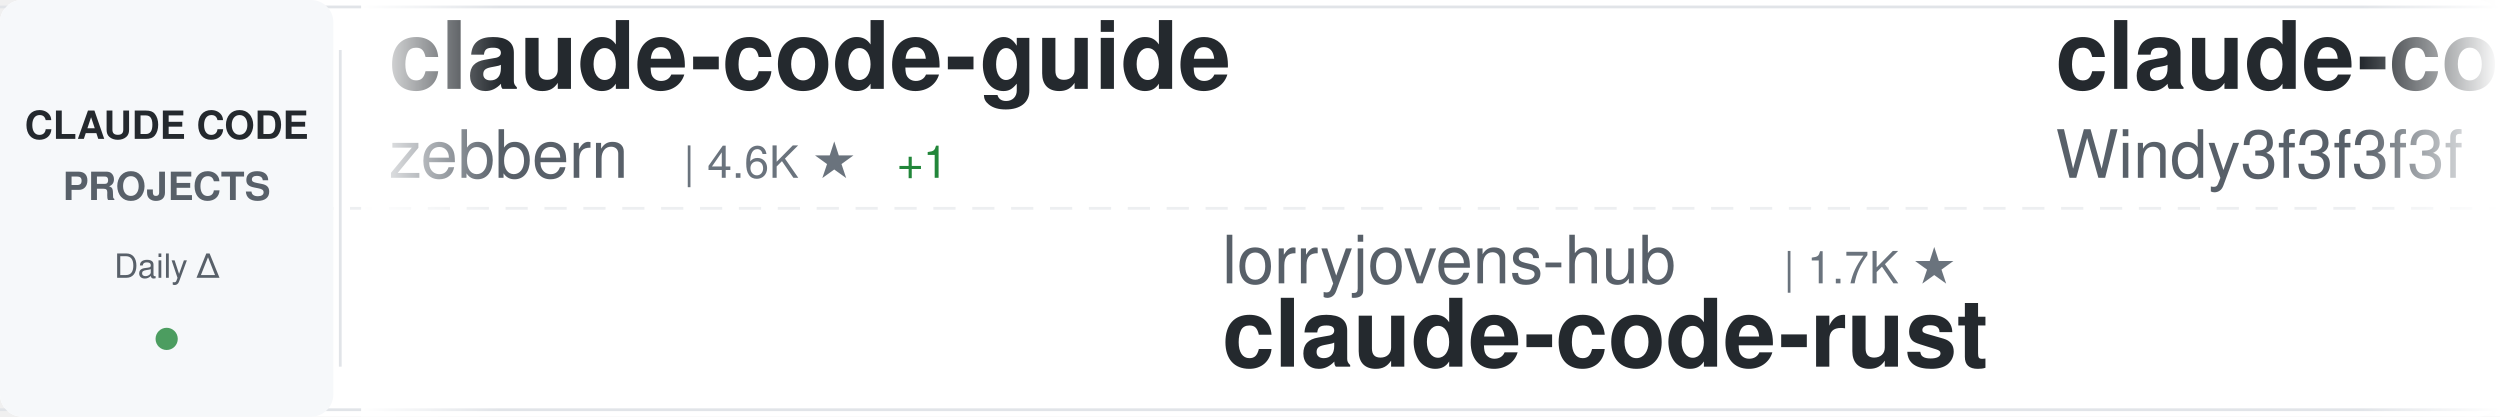
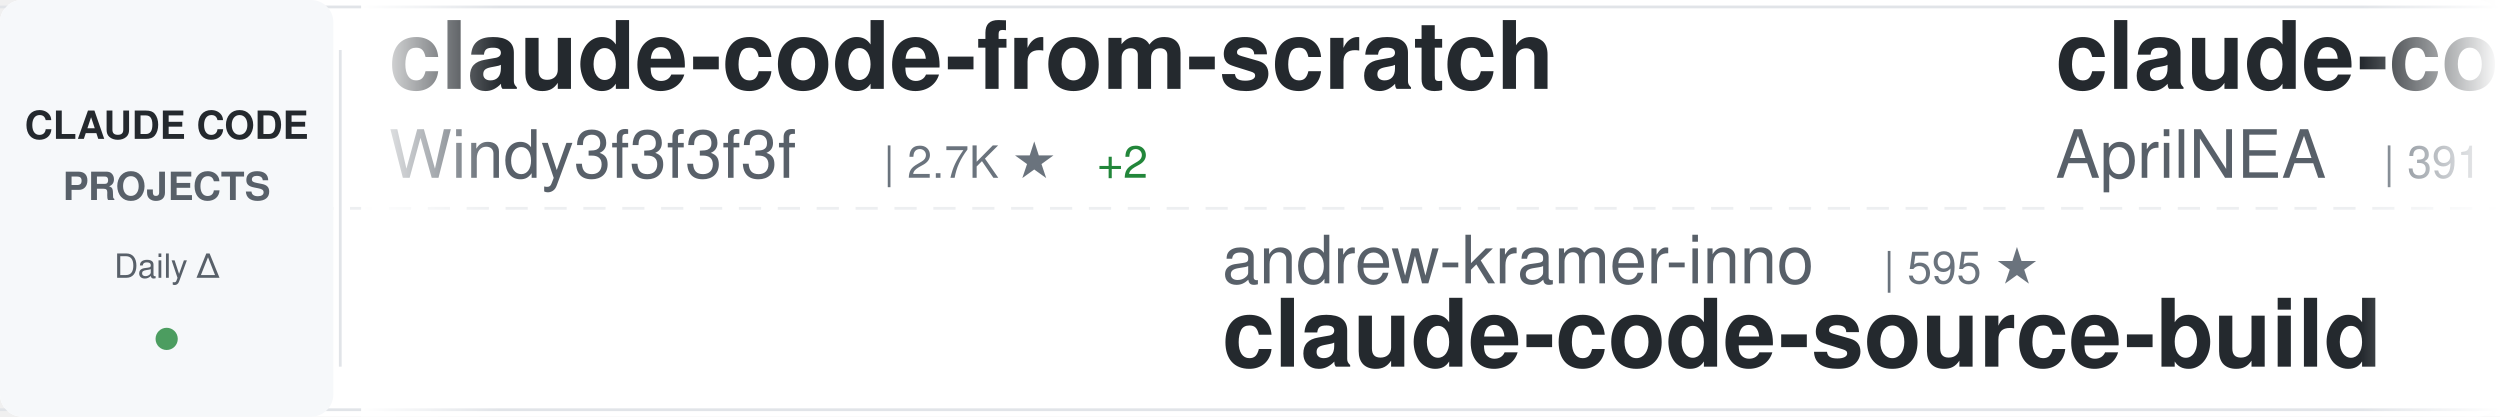
<svg xmlns="http://www.w3.org/2000/svg" width="900" height="150">
  <defs>
    <linearGradient id="awesomeLeftFade" x1="0%" y1="0%" x2="100%" y2="0%">
      <stop offset="0%" style="stop-color:#ffffff;stop-opacity:1" />
      <stop offset="100%" style="stop-color:#ffffff;stop-opacity:0" />
    </linearGradient>
    <linearGradient id="awesomeRightFade" x1="0%" y1="0%" x2="100%" y2="0%">
      <stop offset="0%" style="stop-color:#ffffff;stop-opacity:0" />
      <stop offset="100%" style="stop-color:#ffffff;stop-opacity:1" />
    </linearGradient>
  </defs>
  <rect width="900" height="150" fill="#ffffff" rx="8" />
  <rect x="0" y="2" width="900" height="1" fill="#e1e4e8" />
  <rect x="0" y="147" width="900" height="1" fill="#e1e4e8" />
  <line x1="0" y1="75" x2="900" y2="75" stroke="#e1e4e8" stroke-width="1" stroke-dasharray="8 6" opacity="0.6" />
  <rect x="0" y="0" width="120" height="150" fill="#f6f8fa" rx="8" />
  <text x="60" y="50" font-family="-apple-system, BlinkMacSystemFont, 'Segoe UI', Helvetica, Arial, sans-serif" font-size="14" font-weight="600" fill="#24292e" text-anchor="middle">CLAUDE CODE</text>
  <text x="60" y="72" font-family="-apple-system, BlinkMacSystemFont, 'Segoe UI', Helvetica, Arial, sans-serif" font-size="14" font-weight="600" fill="#586069" text-anchor="middle">PROJECTS</text>
  <text x="60" y="100" font-family="-apple-system, BlinkMacSystemFont, 'Segoe UI', Helvetica, Arial, sans-serif" font-size="12" font-weight="500" fill="#586069" text-anchor="middle">Daily Δ</text>
  <circle cx="60" cy="122" r="4" fill="#22863a" opacity="0.8" />
  <rect x="122" y="18" width="1" height="114" fill="#e1e4e8" />
  <clipPath id="awesomeTickerClip">
    <rect x="130" y="0" width="770" height="150" />
  </clipPath>
  <g clip-path="url(#awesomeTickerClip)">
    <g id="awesomeTickerItems">
      <animateTransform attributeName="transform" attributeType="XML" type="translate" from="0 0" to="-3000 0" dur="54s" repeatCount="indefinite" />
      <g transform="translate(0, 0)">
-         <text x="140" y="32" font-family="-apple-system, BlinkMacSystemFont, 'Segoe UI', Helvetica, Arial, sans-serif" font-size="34" font-weight="600" fill="#24292e">claude-code-guide</text>
-         <text x="140" y="64" font-family="-apple-system, BlinkMacSystemFont, 'Segoe UI', Helvetica, Arial, sans-serif" font-size="24" font-weight="400" fill="#586069">zebbern</text>
-         <text x="246" y="64" font-family="-apple-system, BlinkMacSystemFont, 'Segoe UI', Helvetica, Arial, sans-serif" font-size="16" font-weight="500" fill="#6a737d">| 4.6K ★</text>
-         <text x="323" y="64" font-family="-apple-system, BlinkMacSystemFont, 'Segoe UI', Helvetica, Arial, sans-serif" font-size="16" font-weight="500" fill="#22863a"> +1</text>
-       </g>
-       <g transform="translate(300, 0)">
-         <text x="140" y="102" font-family="-apple-system, BlinkMacSystemFont, 'Segoe UI', Helvetica, Arial, sans-serif" font-size="24" font-weight="400" fill="#586069">lorryjovens-hub</text>
-         <text x="342" y="102" font-family="-apple-system, BlinkMacSystemFont, 'Segoe UI', Helvetica, Arial, sans-serif" font-size="16" font-weight="500" fill="#6a737d">| 1.7K ★</text>
-         <text x="140" y="132" font-family="-apple-system, BlinkMacSystemFont, 'Segoe UI', Helvetica, Arial, sans-serif" font-size="34" font-weight="600" fill="#24292e">claude-code-rust</text>
-       </g>
-       <g transform="translate(600, 0)">
        <text x="140" y="32" font-family="-apple-system, BlinkMacSystemFont, 'Segoe UI', Helvetica, Arial, sans-serif" font-size="34" font-weight="600" fill="#24292e">claude-code-from-scratch</text>
        <text x="140" y="64" font-family="-apple-system, BlinkMacSystemFont, 'Segoe UI', Helvetica, Arial, sans-serif" font-size="24" font-weight="400" fill="#586069">Windy3f3f3f3f</text>
        <text x="318" y="64" font-family="-apple-system, BlinkMacSystemFont, 'Segoe UI', Helvetica, Arial, sans-serif" font-size="16" font-weight="500" fill="#6a737d">| 2.7K ★</text>
+         <text x="395" y="64" font-family="-apple-system, BlinkMacSystemFont, 'Segoe UI', Helvetica, Arial, sans-serif" font-size="16" font-weight="500" fill="#22863a"> +2</text>
+       </g>
+       <g transform="translate(300, 0)">
+         <text x="140" y="102" font-family="-apple-system, BlinkMacSystemFont, 'Segoe UI', Helvetica, Arial, sans-serif" font-size="24" font-weight="400" fill="#586069">andrew-kramer-inno</text>
+         <text x="378" y="102" font-family="-apple-system, BlinkMacSystemFont, 'Segoe UI', Helvetica, Arial, sans-serif" font-size="16" font-weight="500" fill="#6a737d">| 595 ★</text>
+         <text x="140" y="132" font-family="-apple-system, BlinkMacSystemFont, 'Segoe UI', Helvetica, Arial, sans-serif" font-size="34" font-weight="600" fill="#24292e">claude-code-source-build</text>
+       </g>
+       <g transform="translate(600, 0)">
+         <text x="140" y="32" font-family="-apple-system, BlinkMacSystemFont, 'Segoe UI', Helvetica, Arial, sans-serif" font-size="34" font-weight="600" fill="#24292e">claude-code-source</text>
+         <text x="140" y="64" font-family="-apple-system, BlinkMacSystemFont, 'Segoe UI', Helvetica, Arial, sans-serif" font-size="24" font-weight="400" fill="#586069">AprilNEA</text>
+         <text x="258" y="64" font-family="-apple-system, BlinkMacSystemFont, 'Segoe UI', Helvetica, Arial, sans-serif" font-size="16" font-weight="500" fill="#6a737d">| 391 ★</text>
      </g>
      <g transform="translate(900, 0)">
-         <text x="140" y="102" font-family="-apple-system, BlinkMacSystemFont, 'Segoe UI', Helvetica, Arial, sans-serif" font-size="24" font-weight="400" fill="#586069">darcyegb</text>
-         <text x="258" y="102" font-family="-apple-system, BlinkMacSystemFont, 'Segoe UI', Helvetica, Arial, sans-serif" font-size="16" font-weight="500" fill="#6a737d">| 768 ★</text>
-         <text x="140" y="132" font-family="-apple-system, BlinkMacSystemFont, 'Segoe UI', Helvetica, Arial, sans-serif" font-size="34" font-weight="600" fill="#24292e">ClaudeCodeAgents</text>
+         <text x="140" y="102" font-family="-apple-system, BlinkMacSystemFont, 'Segoe UI', Helvetica, Arial, sans-serif" font-size="24" font-weight="400" fill="#586069">JrCx7scC</text>
+         <text x="258" y="102" font-family="-apple-system, BlinkMacSystemFont, 'Segoe UI', Helvetica, Arial, sans-serif" font-size="16" font-weight="500" fill="#6a737d">| 376 ★</text>
+         <text x="140" y="132" font-family="-apple-system, BlinkMacSystemFont, 'Segoe UI', Helvetica, Arial, sans-serif" font-size="34" font-weight="600" fill="#24292e">claude-code-source</text>
      </g>
      <g transform="translate(1200, 0)">
-         <text x="140" y="32" font-family="-apple-system, BlinkMacSystemFont, 'Segoe UI', Helvetica, Arial, sans-serif" font-size="34" font-weight="600" fill="#24292e">claude-code-harness</text>
-         <text x="140" y="64" font-family="-apple-system, BlinkMacSystemFont, 'Segoe UI', Helvetica, Arial, sans-serif" font-size="24" font-weight="400" fill="#586069">Chachamaru127</text>
-         <text x="318" y="64" font-family="-apple-system, BlinkMacSystemFont, 'Segoe UI', Helvetica, Arial, sans-serif" font-size="16" font-weight="500" fill="#6a737d">| 3.1K ★</text>
+         <text x="140" y="32" font-family="-apple-system, BlinkMacSystemFont, 'Segoe UI', Helvetica, Arial, sans-serif" font-size="34" font-weight="600" fill="#24292e">Claude-code</text>
+         <text x="140" y="64" font-family="-apple-system, BlinkMacSystemFont, 'Segoe UI', Helvetica, Arial, sans-serif" font-size="24" font-weight="400" fill="#586069">zstmfhy</text>
+         <text x="246" y="64" font-family="-apple-system, BlinkMacSystemFont, 'Segoe UI', Helvetica, Arial, sans-serif" font-size="16" font-weight="500" fill="#6a737d">| 189 ★</text>
      </g>
      <g transform="translate(1500, 0)">
-         <text x="140" y="102" font-family="-apple-system, BlinkMacSystemFont, 'Segoe UI', Helvetica, Arial, sans-serif" font-size="24" font-weight="400" fill="#586069">AICoderTudou</text>
-         <text x="306" y="102" font-family="-apple-system, BlinkMacSystemFont, 'Segoe UI', Helvetica, Arial, sans-serif" font-size="16" font-weight="500" fill="#6a737d">| 494 ★</text>
-         <text x="140" y="132" font-family="-apple-system, BlinkMacSystemFont, 'Segoe UI', Helvetica, Arial, sans-serif" font-size="34" font-weight="600" fill="#24292e">claude-code-tudou</text>
+         <text x="140" y="102" font-family="-apple-system, BlinkMacSystemFont, 'Segoe UI', Helvetica, Arial, sans-serif" font-size="24" font-weight="400" fill="#586069">VILA-Lab</text>
+         <text x="258" y="102" font-family="-apple-system, BlinkMacSystemFont, 'Segoe UI', Helvetica, Arial, sans-serif" font-size="16" font-weight="500" fill="#6a737d">| 2.1K ★</text>
+         <text x="140" y="132" font-family="-apple-system, BlinkMacSystemFont, 'Segoe UI', Helvetica, Arial, sans-serif" font-size="34" font-weight="600" fill="#24292e">Dive-into-Claude-Code</text>
      </g>
      <g transform="translate(1800, 0)">
-         <text x="140" y="32" font-family="-apple-system, BlinkMacSystemFont, 'Segoe UI', Helvetica, Arial, sans-serif" font-size="34" font-weight="600" fill="#24292e">claude-code-proxy</text>
-         <text x="140" y="64" font-family="-apple-system, BlinkMacSystemFont, 'Segoe UI', Helvetica, Arial, sans-serif" font-size="24" font-weight="400" fill="#586069">1rgs</text>
-         <text x="210" y="64" font-family="-apple-system, BlinkMacSystemFont, 'Segoe UI', Helvetica, Arial, sans-serif" font-size="16" font-weight="500" fill="#6a737d">| 3.7K ★</text>
-         <text x="287" y="64" font-family="-apple-system, BlinkMacSystemFont, 'Segoe UI', Helvetica, Arial, sans-serif" font-size="16" font-weight="500" fill="#cb2431"> -1</text>
+         <text x="140" y="32" font-family="-apple-system, BlinkMacSystemFont, 'Segoe UI', Helvetica, Arial, sans-serif" font-size="34" font-weight="600" fill="#24292e">Claude-code</text>
+         <text x="140" y="64" font-family="-apple-system, BlinkMacSystemFont, 'Segoe UI', Helvetica, Arial, sans-serif" font-size="24" font-weight="400" fill="#586069">fazxes</text>
+         <text x="234" y="64" font-family="-apple-system, BlinkMacSystemFont, 'Segoe UI', Helvetica, Arial, sans-serif" font-size="16" font-weight="500" fill="#6a737d">| 243 ★</text>
      </g>
      <g transform="translate(2100, 0)">
-         <text x="140" y="102" font-family="-apple-system, BlinkMacSystemFont, 'Segoe UI', Helvetica, Arial, sans-serif" font-size="24" font-weight="400" fill="#586069">luyao618</text>
-         <text x="258" y="102" font-family="-apple-system, BlinkMacSystemFont, 'Segoe UI', Helvetica, Arial, sans-serif" font-size="16" font-weight="500" fill="#6a737d">| 1.7K ★</text>
-         <text x="140" y="132" font-family="-apple-system, BlinkMacSystemFont, 'Segoe UI', Helvetica, Arial, sans-serif" font-size="34" font-weight="600" fill="#24292e">Claude-Code-Source-Study</text>
+         <text x="140" y="102" font-family="-apple-system, BlinkMacSystemFont, 'Segoe UI', Helvetica, Arial, sans-serif" font-size="24" font-weight="400" fill="#586069">OrcaWhisper</text>
+         <text x="294" y="102" font-family="-apple-system, BlinkMacSystemFont, 'Segoe UI', Helvetica, Arial, sans-serif" font-size="16" font-weight="500" fill="#6a737d">| 100 ★</text>
+         <text x="140" y="132" font-family="-apple-system, BlinkMacSystemFont, 'Segoe UI', Helvetica, Arial, sans-serif" font-size="34" font-weight="600" fill="#24292e">Claude-Code</text>
      </g>
      <g transform="translate(2400, 0)">
-         <text x="140" y="32" font-family="-apple-system, BlinkMacSystemFont, 'Segoe UI', Helvetica, Arial, sans-serif" font-size="34" font-weight="600" fill="#24292e">claude-code-source-build</text>
-         <text x="140" y="64" font-family="-apple-system, BlinkMacSystemFont, 'Segoe UI', Helvetica, Arial, sans-serif" font-size="24" font-weight="400" fill="#586069">andrew-kramer-inno</text>
-         <text x="378" y="64" font-family="-apple-system, BlinkMacSystemFont, 'Segoe UI', Helvetica, Arial, sans-serif" font-size="16" font-weight="500" fill="#6a737d">| 595 ★</text>
+         <text x="140" y="32" font-family="-apple-system, BlinkMacSystemFont, 'Segoe UI', Helvetica, Arial, sans-serif" font-size="34" font-weight="600" fill="#24292e">claude-code-ultimate-gui...</text>
+         <text x="140" y="64" font-family="-apple-system, BlinkMacSystemFont, 'Segoe UI', Helvetica, Arial, sans-serif" font-size="24" font-weight="400" fill="#586069">FlorianBruniaux</text>
+         <text x="342" y="64" font-family="-apple-system, BlinkMacSystemFont, 'Segoe UI', Helvetica, Arial, sans-serif" font-size="16" font-weight="500" fill="#6a737d">| 6.0K ★</text>
+         <text x="419" y="64" font-family="-apple-system, BlinkMacSystemFont, 'Segoe UI', Helvetica, Arial, sans-serif" font-size="16" font-weight="500" fill="#22863a"> +1</text>
      </g>
      <g transform="translate(2700, 0)">
-         <text x="140" y="102" font-family="-apple-system, BlinkMacSystemFont, 'Segoe UI', Helvetica, Arial, sans-serif" font-size="24" font-weight="400" fill="#586069">alejandrobalderas</text>
-         <text x="366" y="102" font-family="-apple-system, BlinkMacSystemFont, 'Segoe UI', Helvetica, Arial, sans-serif" font-size="16" font-weight="500" fill="#6a737d">| 2.9K ★</text>
-         <text x="443" y="102" font-family="-apple-system, BlinkMacSystemFont, 'Segoe UI', Helvetica, Arial, sans-serif" font-size="16" font-weight="500" fill="#22863a"> +1</text>
-         <text x="140" y="132" font-family="-apple-system, BlinkMacSystemFont, 'Segoe UI', Helvetica, Arial, sans-serif" font-size="34" font-weight="600" fill="#24292e">claude-code-from-source</text>
+         <text x="140" y="102" font-family="-apple-system, BlinkMacSystemFont, 'Segoe UI', Helvetica, Arial, sans-serif" font-size="24" font-weight="400" fill="#586069">777genius</text>
+         <text x="270" y="102" font-family="-apple-system, BlinkMacSystemFont, 'Segoe UI', Helvetica, Arial, sans-serif" font-size="16" font-weight="500" fill="#6a737d">| 931 ★</text>
+         <text x="140" y="132" font-family="-apple-system, BlinkMacSystemFont, 'Segoe UI', Helvetica, Arial, sans-serif" font-size="34" font-weight="600" fill="#24292e">claude-code-source-code</text>
      </g>
      <g transform="translate(3000, 0)">
-         <text x="140" y="32" font-family="-apple-system, BlinkMacSystemFont, 'Segoe UI', Helvetica, Arial, sans-serif" font-size="34" font-weight="600" fill="#24292e">claude-code-guide</text>
-         <text x="140" y="64" font-family="-apple-system, BlinkMacSystemFont, 'Segoe UI', Helvetica, Arial, sans-serif" font-size="24" font-weight="400" fill="#586069">zebbern</text>
-         <text x="246" y="64" font-family="-apple-system, BlinkMacSystemFont, 'Segoe UI', Helvetica, Arial, sans-serif" font-size="16" font-weight="500" fill="#6a737d">| 4.6K ★</text>
-         <text x="323" y="64" font-family="-apple-system, BlinkMacSystemFont, 'Segoe UI', Helvetica, Arial, sans-serif" font-size="16" font-weight="500" fill="#22863a"> +1</text>
-       </g>
-       <g transform="translate(3300, 0)">
-         <text x="140" y="102" font-family="-apple-system, BlinkMacSystemFont, 'Segoe UI', Helvetica, Arial, sans-serif" font-size="24" font-weight="400" fill="#586069">lorryjovens-hub</text>
-         <text x="342" y="102" font-family="-apple-system, BlinkMacSystemFont, 'Segoe UI', Helvetica, Arial, sans-serif" font-size="16" font-weight="500" fill="#6a737d">| 1.7K ★</text>
-         <text x="140" y="132" font-family="-apple-system, BlinkMacSystemFont, 'Segoe UI', Helvetica, Arial, sans-serif" font-size="34" font-weight="600" fill="#24292e">claude-code-rust</text>
-       </g>
-       <g transform="translate(3600, 0)">
        <text x="140" y="32" font-family="-apple-system, BlinkMacSystemFont, 'Segoe UI', Helvetica, Arial, sans-serif" font-size="34" font-weight="600" fill="#24292e">claude-code-from-scratch</text>
        <text x="140" y="64" font-family="-apple-system, BlinkMacSystemFont, 'Segoe UI', Helvetica, Arial, sans-serif" font-size="24" font-weight="400" fill="#586069">Windy3f3f3f3f</text>
        <text x="318" y="64" font-family="-apple-system, BlinkMacSystemFont, 'Segoe UI', Helvetica, Arial, sans-serif" font-size="16" font-weight="500" fill="#6a737d">| 2.7K ★</text>
+         <text x="395" y="64" font-family="-apple-system, BlinkMacSystemFont, 'Segoe UI', Helvetica, Arial, sans-serif" font-size="16" font-weight="500" fill="#22863a"> +2</text>
+       </g>
+       <g transform="translate(3300, 0)">
+         <text x="140" y="102" font-family="-apple-system, BlinkMacSystemFont, 'Segoe UI', Helvetica, Arial, sans-serif" font-size="24" font-weight="400" fill="#586069">andrew-kramer-inno</text>
+         <text x="378" y="102" font-family="-apple-system, BlinkMacSystemFont, 'Segoe UI', Helvetica, Arial, sans-serif" font-size="16" font-weight="500" fill="#6a737d">| 595 ★</text>
+         <text x="140" y="132" font-family="-apple-system, BlinkMacSystemFont, 'Segoe UI', Helvetica, Arial, sans-serif" font-size="34" font-weight="600" fill="#24292e">claude-code-source-build</text>
+       </g>
+       <g transform="translate(3600, 0)">
+         <text x="140" y="32" font-family="-apple-system, BlinkMacSystemFont, 'Segoe UI', Helvetica, Arial, sans-serif" font-size="34" font-weight="600" fill="#24292e">claude-code-source</text>
+         <text x="140" y="64" font-family="-apple-system, BlinkMacSystemFont, 'Segoe UI', Helvetica, Arial, sans-serif" font-size="24" font-weight="400" fill="#586069">AprilNEA</text>
+         <text x="258" y="64" font-family="-apple-system, BlinkMacSystemFont, 'Segoe UI', Helvetica, Arial, sans-serif" font-size="16" font-weight="500" fill="#6a737d">| 391 ★</text>
      </g>
      <g transform="translate(3900, 0)">
-         <text x="140" y="102" font-family="-apple-system, BlinkMacSystemFont, 'Segoe UI', Helvetica, Arial, sans-serif" font-size="24" font-weight="400" fill="#586069">darcyegb</text>
-         <text x="258" y="102" font-family="-apple-system, BlinkMacSystemFont, 'Segoe UI', Helvetica, Arial, sans-serif" font-size="16" font-weight="500" fill="#6a737d">| 768 ★</text>
-         <text x="140" y="132" font-family="-apple-system, BlinkMacSystemFont, 'Segoe UI', Helvetica, Arial, sans-serif" font-size="34" font-weight="600" fill="#24292e">ClaudeCodeAgents</text>
+         <text x="140" y="102" font-family="-apple-system, BlinkMacSystemFont, 'Segoe UI', Helvetica, Arial, sans-serif" font-size="24" font-weight="400" fill="#586069">JrCx7scC</text>
+         <text x="258" y="102" font-family="-apple-system, BlinkMacSystemFont, 'Segoe UI', Helvetica, Arial, sans-serif" font-size="16" font-weight="500" fill="#6a737d">| 376 ★</text>
+         <text x="140" y="132" font-family="-apple-system, BlinkMacSystemFont, 'Segoe UI', Helvetica, Arial, sans-serif" font-size="34" font-weight="600" fill="#24292e">claude-code-source</text>
      </g>
    </g>
  </g>
  <rect x="130" y="0" width="50" height="150" fill="url(#awesomeLeftFade)" />
  <rect x="850" y="0" width="50" height="150" fill="url(#awesomeRightFade)" />
</svg>
